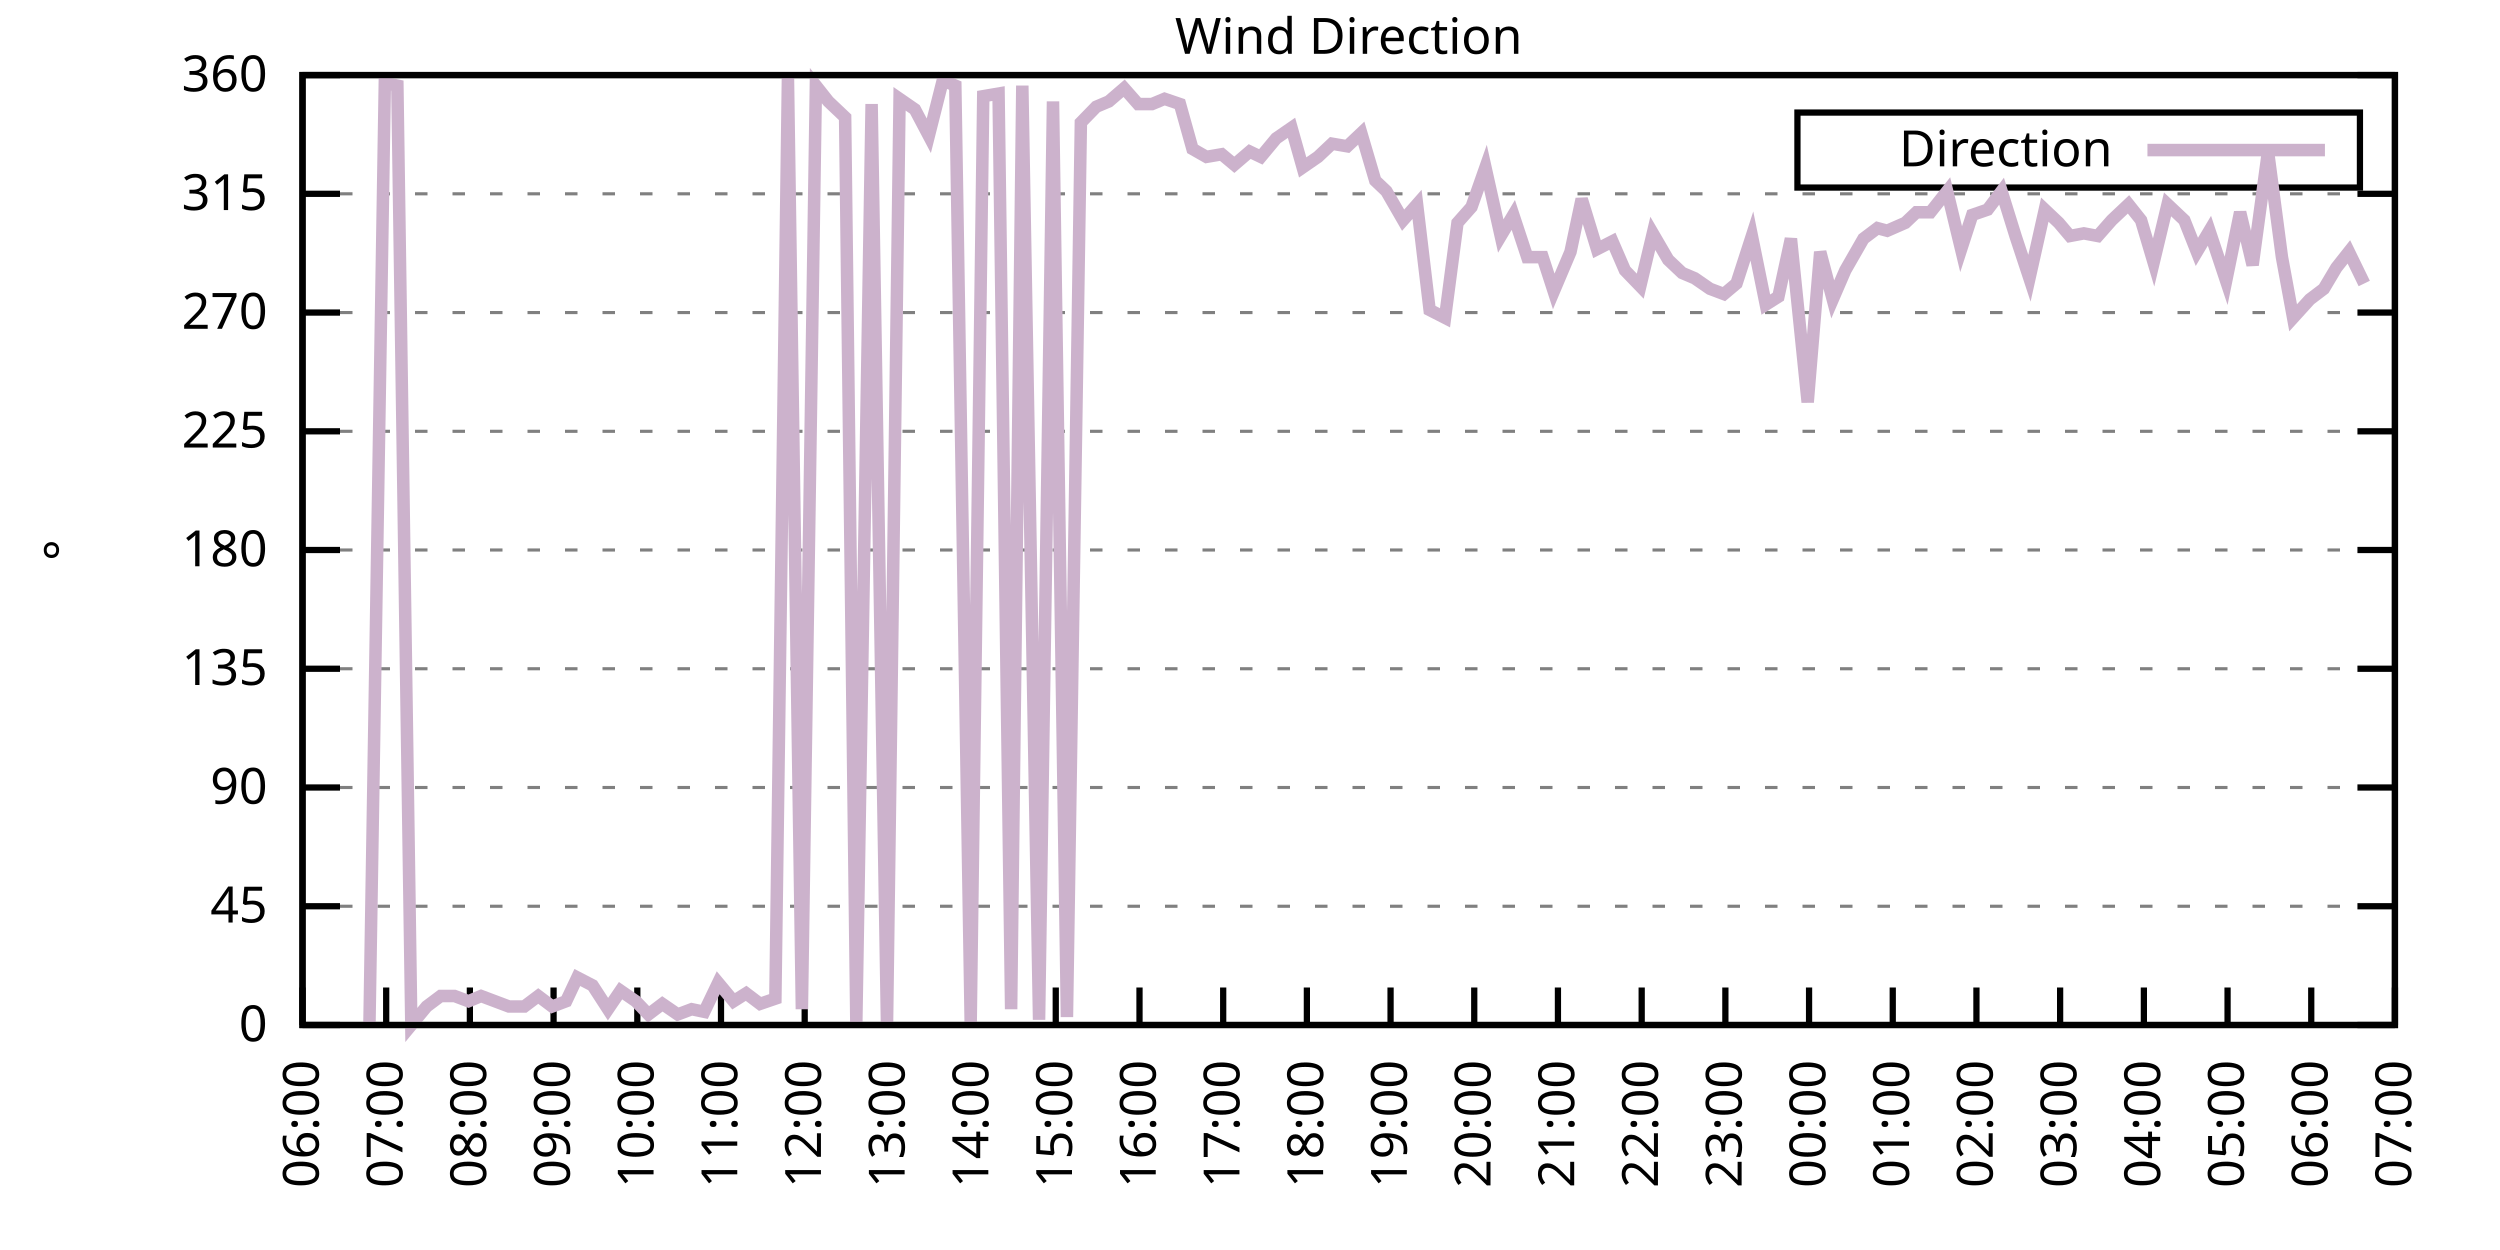
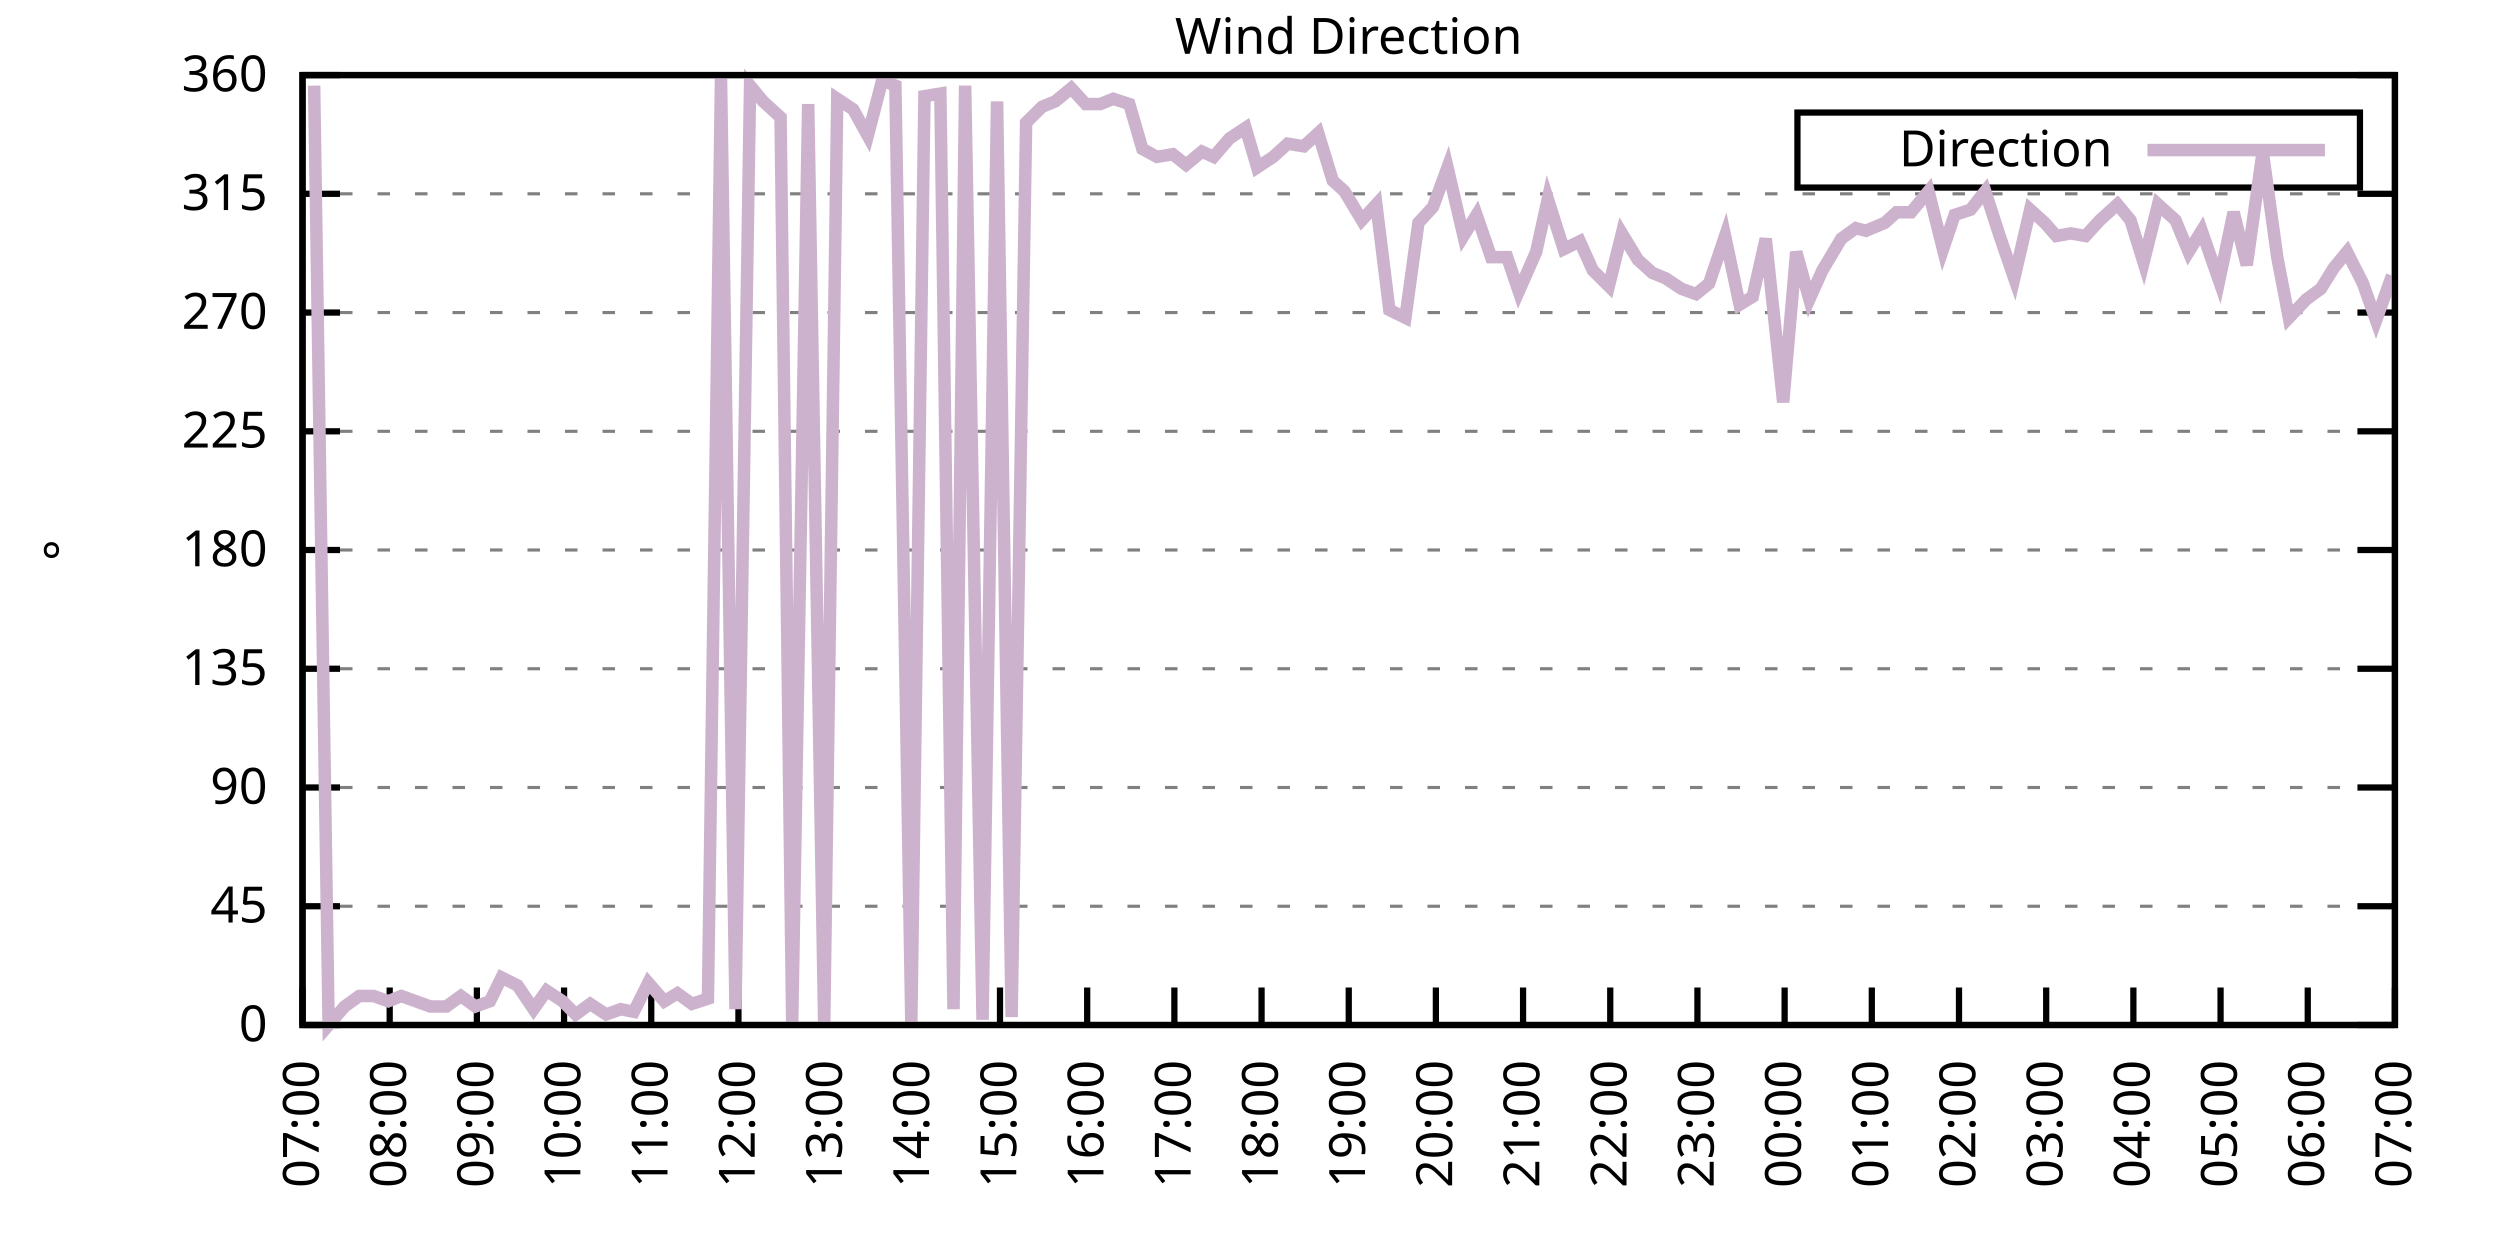
<svg xmlns="http://www.w3.org/2000/svg" xmlns:xlink="http://www.w3.org/1999/xlink" width="400" height="200" viewBox="0 0 400 200">
  <g id="gnuplot_canvas">
    <rect x="0" y="0" width="400" height="200" fill="none" />
    <defs>
      <circle id="gpDot" r="0.5" stroke-width="0.5" stroke="currentColor" />
      <path id="gpPt0" stroke-width="0.333" stroke="currentColor" d="M-1,0 h2 M0,-1 v2" />
      <path id="gpPt1" stroke-width="0.333" stroke="currentColor" d="M-1,-1 L1,1 M1,-1 L-1,1" />
      <path id="gpPt2" stroke-width="0.333" stroke="currentColor" d="M-1,0 L1,0 M0,-1 L0,1 M-1,-1 L1,1 M-1,1 L1,-1" />
      <rect id="gpPt3" stroke-width="0.333" stroke="currentColor" x="-1" y="-1" width="2" height="2" />
      <rect id="gpPt4" stroke-width="0.333" stroke="currentColor" fill="currentColor" x="-1" y="-1" width="2" height="2" />
      <circle id="gpPt5" stroke-width="0.333" stroke="currentColor" cx="0" cy="0" r="1" />
      <use xlink:href="#gpPt5" id="gpPt6" fill="currentColor" stroke="none" />
      <path id="gpPt7" stroke-width="0.333" stroke="currentColor" d="M0,-1.33 L-1.33,0.67 L1.33,0.67 z" />
      <use xlink:href="#gpPt7" id="gpPt8" fill="currentColor" stroke="none" />
      <use xlink:href="#gpPt7" id="gpPt9" stroke="currentColor" transform="rotate(180)" />
      <use xlink:href="#gpPt9" id="gpPt10" fill="currentColor" stroke="none" />
      <use xlink:href="#gpPt3" id="gpPt11" stroke="currentColor" transform="rotate(45)" />
      <use xlink:href="#gpPt11" id="gpPt12" fill="currentColor" stroke="none" />
      <path id="gpPt13" stroke-width="0.333" stroke="currentColor" d="M0,1.330 L1.265,0.411 L0.782,-1.067 L-0.782,-1.076 L-1.265,0.411 z" />
      <use xlink:href="#gpPt13" id="gpPt14" fill="currentColor" stroke="none" />
      <filter id="textbox" filterUnits="objectBoundingBox" x="0" y="0" height="1" width="1">
        <feFlood flood-color="white" flood-opacity="1" result="bgnd" />
        <feComposite in="SourceGraphic" in2="bgnd" operator="atop" />
      </filter>
      <filter id="greybox" filterUnits="objectBoundingBox" x="0" y="0" height="1" width="1">
        <feFlood flood-color="lightgrey" flood-opacity="1" result="grey" />
        <feComposite in="SourceGraphic" in2="grey" operator="atop" />
      </filter>
    </defs>
    <g fill="none" color="white" stroke="currentColor" stroke-width="1.00" stroke-linecap="butt" stroke-linejoin="miter">
</g>
    <g fill="none" color="black" stroke="currentColor" stroke-width="1.00" stroke-linecap="butt" stroke-linejoin="miter">
      <g stroke="none" shape-rendering="crispEdges">
        <polygon fill="rgb(255, 255, 255)" points="48.40,164.00 383.18,164.00 383.18,12.02 48.40,12.02 " />
      </g>
    </g>
    <g fill="none" color="black" stroke="currentColor" stroke-width="1.00" stroke-linecap="butt" stroke-linejoin="miter">
</g>
    <g fill="none" color="black" stroke="black" stroke-width="0.50" stroke-linecap="butt" stroke-linejoin="miter">
</g>
    <g fill="none" color="gray" stroke="currentColor" stroke-width="0.50" stroke-linecap="butt" stroke-linejoin="miter">
      <path stroke="gray" stroke-dasharray="2,4" class="gridline" d="M48.40,164.00 L383.19,164.00  " />
    </g>
    <g fill="none" color="gray" stroke="gray" stroke-width="1.00" stroke-linecap="butt" stroke-linejoin="miter">
</g>
    <g fill="none" color="black" stroke="currentColor" stroke-width="1.00" stroke-linecap="butt" stroke-linejoin="miter">
      <path stroke="black" d="M48.40,164.00 L54.40,164.00 M383.19,164.00 L377.19,164.00  " />
      <g transform="translate(42.80,166.60)" stroke="none" fill="black" font-family="Sans" font-size="8.00" text-anchor="end">
        <text>
          <tspan font-family="Sans"> 0</tspan>
        </text>
      </g>
    </g>
    <g fill="none" color="black" stroke="currentColor" stroke-width="1.00" stroke-linecap="butt" stroke-linejoin="miter">
</g>
    <g fill="none" color="black" stroke="black" stroke-width="0.50" stroke-linecap="butt" stroke-linejoin="miter">
</g>
    <g fill="none" color="gray" stroke="currentColor" stroke-width="0.50" stroke-linecap="butt" stroke-linejoin="miter">
      <path stroke="gray" stroke-dasharray="2,4" class="gridline" d="M48.40,145.00 L383.19,145.00  " />
    </g>
    <g fill="none" color="gray" stroke="gray" stroke-width="1.00" stroke-linecap="butt" stroke-linejoin="miter">
</g>
    <g fill="none" color="black" stroke="currentColor" stroke-width="1.00" stroke-linecap="butt" stroke-linejoin="miter">
      <path stroke="black" d="M48.40,145.00 L54.40,145.00 M383.19,145.00 L377.19,145.00  " />
      <g transform="translate(42.80,147.60)" stroke="none" fill="black" font-family="Sans" font-size="8.00" text-anchor="end">
        <text>
          <tspan font-family="Sans"> 45</tspan>
        </text>
      </g>
    </g>
    <g fill="none" color="black" stroke="currentColor" stroke-width="1.00" stroke-linecap="butt" stroke-linejoin="miter">
</g>
    <g fill="none" color="black" stroke="black" stroke-width="0.50" stroke-linecap="butt" stroke-linejoin="miter">
</g>
    <g fill="none" color="gray" stroke="currentColor" stroke-width="0.50" stroke-linecap="butt" stroke-linejoin="miter">
      <path stroke="gray" stroke-dasharray="2,4" class="gridline" d="M48.40,126.00 L383.19,126.00  " />
    </g>
    <g fill="none" color="gray" stroke="gray" stroke-width="1.00" stroke-linecap="butt" stroke-linejoin="miter">
</g>
    <g fill="none" color="black" stroke="currentColor" stroke-width="1.00" stroke-linecap="butt" stroke-linejoin="miter">
      <path stroke="black" d="M48.40,126.00 L54.40,126.00 M383.19,126.00 L377.19,126.00  " />
      <g transform="translate(42.80,128.60)" stroke="none" fill="black" font-family="Sans" font-size="8.00" text-anchor="end">
        <text>
          <tspan font-family="Sans"> 90</tspan>
        </text>
      </g>
    </g>
    <g fill="none" color="black" stroke="currentColor" stroke-width="1.00" stroke-linecap="butt" stroke-linejoin="miter">
</g>
    <g fill="none" color="black" stroke="black" stroke-width="0.50" stroke-linecap="butt" stroke-linejoin="miter">
</g>
    <g fill="none" color="gray" stroke="currentColor" stroke-width="0.50" stroke-linecap="butt" stroke-linejoin="miter">
      <path stroke="gray" stroke-dasharray="2,4" class="gridline" d="M48.40,107.00 L383.19,107.00  " />
    </g>
    <g fill="none" color="gray" stroke="gray" stroke-width="1.00" stroke-linecap="butt" stroke-linejoin="miter">
</g>
    <g fill="none" color="black" stroke="currentColor" stroke-width="1.00" stroke-linecap="butt" stroke-linejoin="miter">
      <path stroke="black" d="M48.40,107.00 L54.40,107.00 M383.19,107.00 L377.19,107.00  " />
      <g transform="translate(42.80,109.60)" stroke="none" fill="black" font-family="Sans" font-size="8.00" text-anchor="end">
        <text>
          <tspan font-family="Sans"> 135</tspan>
        </text>
      </g>
    </g>
    <g fill="none" color="black" stroke="currentColor" stroke-width="1.00" stroke-linecap="butt" stroke-linejoin="miter">
</g>
    <g fill="none" color="black" stroke="black" stroke-width="0.50" stroke-linecap="butt" stroke-linejoin="miter">
</g>
    <g fill="none" color="gray" stroke="currentColor" stroke-width="0.50" stroke-linecap="butt" stroke-linejoin="miter">
      <path stroke="gray" stroke-dasharray="2,4" class="gridline" d="M48.40,88.00 L383.19,88.00  " />
    </g>
    <g fill="none" color="gray" stroke="gray" stroke-width="1.00" stroke-linecap="butt" stroke-linejoin="miter">
</g>
    <g fill="none" color="black" stroke="currentColor" stroke-width="1.00" stroke-linecap="butt" stroke-linejoin="miter">
      <path stroke="black" d="M48.40,88.00 L54.40,88.00 M383.19,88.00 L377.19,88.00  " />
      <g transform="translate(42.80,90.60)" stroke="none" fill="black" font-family="Sans" font-size="8.00" text-anchor="end">
        <text>
          <tspan font-family="Sans"> 180</tspan>
        </text>
      </g>
    </g>
    <g fill="none" color="black" stroke="currentColor" stroke-width="1.00" stroke-linecap="butt" stroke-linejoin="miter">
</g>
    <g fill="none" color="black" stroke="black" stroke-width="0.50" stroke-linecap="butt" stroke-linejoin="miter">
</g>
    <g fill="none" color="gray" stroke="currentColor" stroke-width="0.50" stroke-linecap="butt" stroke-linejoin="miter">
      <path stroke="gray" stroke-dasharray="2,4" class="gridline" d="M48.40,69.01 L383.19,69.01  " />
    </g>
    <g fill="none" color="gray" stroke="gray" stroke-width="1.00" stroke-linecap="butt" stroke-linejoin="miter">
</g>
    <g fill="none" color="black" stroke="currentColor" stroke-width="1.00" stroke-linecap="butt" stroke-linejoin="miter">
      <path stroke="black" d="M48.40,69.01 L54.40,69.01 M383.19,69.01 L377.19,69.01  " />
      <g transform="translate(42.80,71.61)" stroke="none" fill="black" font-family="Sans" font-size="8.00" text-anchor="end">
        <text>
          <tspan font-family="Sans"> 225</tspan>
        </text>
      </g>
    </g>
    <g fill="none" color="black" stroke="currentColor" stroke-width="1.00" stroke-linecap="butt" stroke-linejoin="miter">
</g>
    <g fill="none" color="black" stroke="black" stroke-width="0.50" stroke-linecap="butt" stroke-linejoin="miter">
</g>
    <g fill="none" color="gray" stroke="currentColor" stroke-width="0.50" stroke-linecap="butt" stroke-linejoin="miter">
      <path stroke="gray" stroke-dasharray="2,4" class="gridline" d="M48.40,50.01 L383.19,50.01  " />
    </g>
    <g fill="none" color="gray" stroke="gray" stroke-width="1.00" stroke-linecap="butt" stroke-linejoin="miter">
</g>
    <g fill="none" color="black" stroke="currentColor" stroke-width="1.00" stroke-linecap="butt" stroke-linejoin="miter">
      <path stroke="black" d="M48.40,50.01 L54.40,50.01 M383.19,50.01 L377.19,50.01  " />
      <g transform="translate(42.80,52.61)" stroke="none" fill="black" font-family="Sans" font-size="8.00" text-anchor="end">
        <text>
          <tspan font-family="Sans"> 270</tspan>
        </text>
      </g>
    </g>
    <g fill="none" color="black" stroke="currentColor" stroke-width="1.00" stroke-linecap="butt" stroke-linejoin="miter">
</g>
    <g fill="none" color="black" stroke="black" stroke-width="0.50" stroke-linecap="butt" stroke-linejoin="miter">
</g>
    <g fill="none" color="gray" stroke="currentColor" stroke-width="0.50" stroke-linecap="butt" stroke-linejoin="miter">
      <path stroke="gray" stroke-dasharray="2,4" class="gridline" d="M48.40,31.01 L383.19,31.01  " />
    </g>
    <g fill="none" color="gray" stroke="gray" stroke-width="1.00" stroke-linecap="butt" stroke-linejoin="miter">
</g>
    <g fill="none" color="black" stroke="currentColor" stroke-width="1.00" stroke-linecap="butt" stroke-linejoin="miter">
      <path stroke="black" d="M48.40,31.01 L54.40,31.01 M383.19,31.01 L377.19,31.01  " />
      <g transform="translate(42.80,33.61)" stroke="none" fill="black" font-family="Sans" font-size="8.00" text-anchor="end">
        <text>
          <tspan font-family="Sans"> 315</tspan>
        </text>
      </g>
    </g>
    <g fill="none" color="black" stroke="currentColor" stroke-width="1.00" stroke-linecap="butt" stroke-linejoin="miter">
</g>
    <g fill="none" color="black" stroke="black" stroke-width="0.50" stroke-linecap="butt" stroke-linejoin="miter">
</g>
    <g fill="none" color="gray" stroke="currentColor" stroke-width="0.50" stroke-linecap="butt" stroke-linejoin="miter">
      <path stroke="gray" stroke-dasharray="2,4" class="gridline" d="M48.40,12.01 L383.19,12.01  " />
    </g>
    <g fill="none" color="gray" stroke="gray" stroke-width="1.00" stroke-linecap="butt" stroke-linejoin="miter">
</g>
    <g fill="none" color="black" stroke="currentColor" stroke-width="1.00" stroke-linecap="butt" stroke-linejoin="miter">
      <path stroke="black" d="M48.40,12.01 L54.40,12.01 M383.19,12.01 L377.19,12.01  " />
      <g transform="translate(42.80,14.61)" stroke="none" fill="black" font-family="Sans" font-size="8.00" text-anchor="end">
        <text>
          <tspan font-family="Sans"> 360</tspan>
        </text>
      </g>
    </g>
    <g fill="none" color="black" stroke="currentColor" stroke-width="1.00" stroke-linecap="butt" stroke-linejoin="miter">
      <path stroke="black" d="M48.40,164.00 L48.40,158.00  " />
      <g transform="translate(51.00,169.60) rotate(270.00)" stroke="none" fill="black" font-family="Sans" font-size="8.00" text-anchor="end">
        <text>
-           <tspan font-family="Sans">06:00</tspan>
-         </text>
-       </g>
-     </g>
-     <g fill="none" color="black" stroke="currentColor" stroke-width="1.00" stroke-linecap="butt" stroke-linejoin="miter">
-       <path stroke="black" d="M61.79,164.00 L61.79,158.00  " />
-       <g transform="translate(64.39,169.60) rotate(270.00)" stroke="none" fill="black" font-family="Sans" font-size="8.00" text-anchor="end">
-         <text>
          <tspan font-family="Sans">07:00</tspan>
        </text>
      </g>
    </g>
    <g fill="none" color="black" stroke="currentColor" stroke-width="1.00" stroke-linecap="butt" stroke-linejoin="miter">
-       <path stroke="black" d="M75.18,164.00 L75.18,158.00  " />
-       <g transform="translate(77.78,169.60) rotate(270.00)" stroke="none" fill="black" font-family="Sans" font-size="8.00" text-anchor="end">
+       <path stroke="black" d="M62.35,164.00 L62.35,158.00  " />
+       <g transform="translate(64.95,169.60) rotate(270.00)" stroke="none" fill="black" font-family="Sans" font-size="8.00" text-anchor="end">
        <text>
          <tspan font-family="Sans">08:00</tspan>
        </text>
      </g>
    </g>
    <g fill="none" color="black" stroke="currentColor" stroke-width="1.00" stroke-linecap="butt" stroke-linejoin="miter">
-       <path stroke="black" d="M88.57,164.00 L88.57,158.00  " />
-       <g transform="translate(91.17,169.60) rotate(270.00)" stroke="none" fill="black" font-family="Sans" font-size="8.00" text-anchor="end">
+       <path stroke="black" d="M76.30,164.00 L76.30,158.00  " />
+       <g transform="translate(78.90,169.60) rotate(270.00)" stroke="none" fill="black" font-family="Sans" font-size="8.00" text-anchor="end">
        <text>
          <tspan font-family="Sans">09:00</tspan>
        </text>
      </g>
    </g>
    <g fill="none" color="black" stroke="currentColor" stroke-width="1.00" stroke-linecap="butt" stroke-linejoin="miter">
-       <path stroke="black" d="M101.97,164.00 L101.97,158.00  " />
-       <g transform="translate(104.57,169.60) rotate(270.00)" stroke="none" fill="black" font-family="Sans" font-size="8.00" text-anchor="end">
+       <path stroke="black" d="M90.25,164.00 L90.25,158.00  " />
+       <g transform="translate(92.85,169.60) rotate(270.00)" stroke="none" fill="black" font-family="Sans" font-size="8.00" text-anchor="end">
        <text>
          <tspan font-family="Sans">10:00</tspan>
        </text>
      </g>
    </g>
    <g fill="none" color="black" stroke="currentColor" stroke-width="1.00" stroke-linecap="butt" stroke-linejoin="miter">
-       <path stroke="black" d="M115.36,164.00 L115.36,158.00  " />
-       <g transform="translate(117.96,169.60) rotate(270.00)" stroke="none" fill="black" font-family="Sans" font-size="8.00" text-anchor="end">
+       <path stroke="black" d="M104.20,164.00 L104.20,158.00  " />
+       <g transform="translate(106.80,169.60) rotate(270.00)" stroke="none" fill="black" font-family="Sans" font-size="8.00" text-anchor="end">
        <text>
          <tspan font-family="Sans">11:00</tspan>
        </text>
      </g>
    </g>
    <g fill="none" color="black" stroke="currentColor" stroke-width="1.00" stroke-linecap="butt" stroke-linejoin="miter">
-       <path stroke="black" d="M128.75,164.00 L128.75,158.00  " />
-       <g transform="translate(131.35,169.60) rotate(270.00)" stroke="none" fill="black" font-family="Sans" font-size="8.00" text-anchor="end">
+       <path stroke="black" d="M118.15,164.00 L118.15,158.00  " />
+       <g transform="translate(120.75,169.60) rotate(270.00)" stroke="none" fill="black" font-family="Sans" font-size="8.00" text-anchor="end">
        <text>
          <tspan font-family="Sans">12:00</tspan>
        </text>
      </g>
    </g>
    <g fill="none" color="black" stroke="currentColor" stroke-width="1.00" stroke-linecap="butt" stroke-linejoin="miter">
-       <path stroke="black" d="M142.14,164.00 L142.14,158.00  " />
-       <g transform="translate(144.74,169.60) rotate(270.00)" stroke="none" fill="black" font-family="Sans" font-size="8.00" text-anchor="end">
+       <path stroke="black" d="M132.10,164.00 L132.10,158.00  " />
+       <g transform="translate(134.70,169.60) rotate(270.00)" stroke="none" fill="black" font-family="Sans" font-size="8.00" text-anchor="end">
        <text>
          <tspan font-family="Sans">13:00</tspan>
        </text>
      </g>
    </g>
    <g fill="none" color="black" stroke="currentColor" stroke-width="1.00" stroke-linecap="butt" stroke-linejoin="miter">
-       <path stroke="black" d="M155.53,164.00 L155.53,158.00  " />
-       <g transform="translate(158.13,169.60) rotate(270.00)" stroke="none" fill="black" font-family="Sans" font-size="8.00" text-anchor="end">
+       <path stroke="black" d="M146.05,164.00 L146.05,158.00  " />
+       <g transform="translate(148.65,169.60) rotate(270.00)" stroke="none" fill="black" font-family="Sans" font-size="8.00" text-anchor="end">
        <text>
          <tspan font-family="Sans">14:00</tspan>
        </text>
      </g>
    </g>
    <g fill="none" color="black" stroke="currentColor" stroke-width="1.00" stroke-linecap="butt" stroke-linejoin="miter">
-       <path stroke="black" d="M168.92,164.00 L168.92,158.00  " />
-       <g transform="translate(171.52,169.60) rotate(270.00)" stroke="none" fill="black" font-family="Sans" font-size="8.00" text-anchor="end">
+       <path stroke="black" d="M160.00,164.00 L160.00,158.00  " />
+       <g transform="translate(162.60,169.60) rotate(270.00)" stroke="none" fill="black" font-family="Sans" font-size="8.00" text-anchor="end">
        <text>
          <tspan font-family="Sans">15:00</tspan>
        </text>
      </g>
    </g>
    <g fill="none" color="black" stroke="currentColor" stroke-width="1.00" stroke-linecap="butt" stroke-linejoin="miter">
-       <path stroke="black" d="M182.32,164.00 L182.32,158.00  " />
-       <g transform="translate(184.92,169.60) rotate(270.00)" stroke="none" fill="black" font-family="Sans" font-size="8.00" text-anchor="end">
+       <path stroke="black" d="M173.95,164.00 L173.95,158.00  " />
+       <g transform="translate(176.55,169.60) rotate(270.00)" stroke="none" fill="black" font-family="Sans" font-size="8.00" text-anchor="end">
        <text>
          <tspan font-family="Sans">16:00</tspan>
        </text>
      </g>
    </g>
    <g fill="none" color="black" stroke="currentColor" stroke-width="1.00" stroke-linecap="butt" stroke-linejoin="miter">
-       <path stroke="black" d="M195.71,164.00 L195.71,158.00  " />
-       <g transform="translate(198.31,169.60) rotate(270.00)" stroke="none" fill="black" font-family="Sans" font-size="8.00" text-anchor="end">
+       <path stroke="black" d="M187.90,164.00 L187.90,158.00  " />
+       <g transform="translate(190.50,169.60) rotate(270.00)" stroke="none" fill="black" font-family="Sans" font-size="8.00" text-anchor="end">
        <text>
          <tspan font-family="Sans">17:00</tspan>
        </text>
      </g>
    </g>
    <g fill="none" color="black" stroke="currentColor" stroke-width="1.00" stroke-linecap="butt" stroke-linejoin="miter">
-       <path stroke="black" d="M209.10,164.00 L209.10,158.00  " />
-       <g transform="translate(211.70,169.60) rotate(270.00)" stroke="none" fill="black" font-family="Sans" font-size="8.00" text-anchor="end">
+       <path stroke="black" d="M201.85,164.00 L201.85,158.00  " />
+       <g transform="translate(204.45,169.60) rotate(270.00)" stroke="none" fill="black" font-family="Sans" font-size="8.00" text-anchor="end">
        <text>
          <tspan font-family="Sans">18:00</tspan>
        </text>
      </g>
    </g>
    <g fill="none" color="black" stroke="currentColor" stroke-width="1.00" stroke-linecap="butt" stroke-linejoin="miter">
-       <path stroke="black" d="M222.49,164.00 L222.49,158.00  " />
-       <g transform="translate(225.09,169.60) rotate(270.00)" stroke="none" fill="black" font-family="Sans" font-size="8.00" text-anchor="end">
+       <path stroke="black" d="M215.80,164.00 L215.80,158.00  " />
+       <g transform="translate(218.40,169.60) rotate(270.00)" stroke="none" fill="black" font-family="Sans" font-size="8.00" text-anchor="end">
        <text>
          <tspan font-family="Sans">19:00</tspan>
        </text>
      </g>
    </g>
    <g fill="none" color="black" stroke="currentColor" stroke-width="1.00" stroke-linecap="butt" stroke-linejoin="miter">
-       <path stroke="black" d="M235.88,164.00 L235.88,158.00  " />
-       <g transform="translate(238.48,169.60) rotate(270.00)" stroke="none" fill="black" font-family="Sans" font-size="8.00" text-anchor="end">
+       <path stroke="black" d="M229.74,164.00 L229.74,158.00  " />
+       <g transform="translate(232.34,169.60) rotate(270.00)" stroke="none" fill="black" font-family="Sans" font-size="8.00" text-anchor="end">
        <text>
          <tspan font-family="Sans">20:00</tspan>
        </text>
      </g>
    </g>
    <g fill="none" color="black" stroke="currentColor" stroke-width="1.00" stroke-linecap="butt" stroke-linejoin="miter">
-       <path stroke="black" d="M249.27,164.00 L249.27,158.00  " />
-       <g transform="translate(251.87,169.60) rotate(270.00)" stroke="none" fill="black" font-family="Sans" font-size="8.00" text-anchor="end">
+       <path stroke="black" d="M243.69,164.00 L243.69,158.00  " />
+       <g transform="translate(246.29,169.60) rotate(270.00)" stroke="none" fill="black" font-family="Sans" font-size="8.00" text-anchor="end">
        <text>
          <tspan font-family="Sans">21:00</tspan>
        </text>
      </g>
    </g>
    <g fill="none" color="black" stroke="currentColor" stroke-width="1.00" stroke-linecap="butt" stroke-linejoin="miter">
-       <path stroke="black" d="M262.67,164.00 L262.67,158.00  " />
-       <g transform="translate(265.27,169.60) rotate(270.00)" stroke="none" fill="black" font-family="Sans" font-size="8.00" text-anchor="end">
+       <path stroke="black" d="M257.64,164.00 L257.64,158.00  " />
+       <g transform="translate(260.24,169.60) rotate(270.00)" stroke="none" fill="black" font-family="Sans" font-size="8.00" text-anchor="end">
        <text>
          <tspan font-family="Sans">22:00</tspan>
        </text>
      </g>
    </g>
    <g fill="none" color="black" stroke="currentColor" stroke-width="1.00" stroke-linecap="butt" stroke-linejoin="miter">
-       <path stroke="black" d="M276.06,164.00 L276.06,158.00  " />
-       <g transform="translate(278.66,169.60) rotate(270.00)" stroke="none" fill="black" font-family="Sans" font-size="8.00" text-anchor="end">
+       <path stroke="black" d="M271.59,164.00 L271.59,158.00  " />
+       <g transform="translate(274.19,169.60) rotate(270.00)" stroke="none" fill="black" font-family="Sans" font-size="8.00" text-anchor="end">
        <text>
          <tspan font-family="Sans">23:00</tspan>
        </text>
      </g>
    </g>
    <g fill="none" color="black" stroke="currentColor" stroke-width="1.00" stroke-linecap="butt" stroke-linejoin="miter">
-       <path stroke="black" d="M289.45,164.00 L289.45,158.00  " />
-       <g transform="translate(292.05,169.60) rotate(270.00)" stroke="none" fill="black" font-family="Sans" font-size="8.00" text-anchor="end">
+       <path stroke="black" d="M285.54,164.00 L285.54,158.00  " />
+       <g transform="translate(288.14,169.60) rotate(270.00)" stroke="none" fill="black" font-family="Sans" font-size="8.00" text-anchor="end">
        <text>
          <tspan font-family="Sans">00:00</tspan>
        </text>
      </g>
    </g>
    <g fill="none" color="black" stroke="currentColor" stroke-width="1.00" stroke-linecap="butt" stroke-linejoin="miter">
-       <path stroke="black" d="M302.84,164.00 L302.84,158.00  " />
-       <g transform="translate(305.44,169.60) rotate(270.00)" stroke="none" fill="black" font-family="Sans" font-size="8.00" text-anchor="end">
+       <path stroke="black" d="M299.49,164.00 L299.49,158.00  " />
+       <g transform="translate(302.09,169.60) rotate(270.00)" stroke="none" fill="black" font-family="Sans" font-size="8.00" text-anchor="end">
        <text>
          <tspan font-family="Sans">01:00</tspan>
        </text>
      </g>
    </g>
    <g fill="none" color="black" stroke="currentColor" stroke-width="1.00" stroke-linecap="butt" stroke-linejoin="miter">
-       <path stroke="black" d="M316.23,164.00 L316.23,158.00  " />
-       <g transform="translate(318.83,169.60) rotate(270.00)" stroke="none" fill="black" font-family="Sans" font-size="8.00" text-anchor="end">
+       <path stroke="black" d="M313.44,164.00 L313.44,158.00  " />
+       <g transform="translate(316.04,169.60) rotate(270.00)" stroke="none" fill="black" font-family="Sans" font-size="8.00" text-anchor="end">
        <text>
          <tspan font-family="Sans">02:00</tspan>
        </text>
      </g>
    </g>
    <g fill="none" color="black" stroke="currentColor" stroke-width="1.00" stroke-linecap="butt" stroke-linejoin="miter">
-       <path stroke="black" d="M329.62,164.00 L329.62,158.00  " />
-       <g transform="translate(332.22,169.60) rotate(270.00)" stroke="none" fill="black" font-family="Sans" font-size="8.00" text-anchor="end">
+       <path stroke="black" d="M327.39,164.00 L327.39,158.00  " />
+       <g transform="translate(329.99,169.60) rotate(270.00)" stroke="none" fill="black" font-family="Sans" font-size="8.00" text-anchor="end">
        <text>
          <tspan font-family="Sans">03:00</tspan>
        </text>
      </g>
    </g>
    <g fill="none" color="black" stroke="currentColor" stroke-width="1.00" stroke-linecap="butt" stroke-linejoin="miter">
-       <path stroke="black" d="M343.02,164.00 L343.02,158.00  " />
-       <g transform="translate(345.62,169.60) rotate(270.00)" stroke="none" fill="black" font-family="Sans" font-size="8.00" text-anchor="end">
+       <path stroke="black" d="M341.34,164.00 L341.34,158.00  " />
+       <g transform="translate(343.94,169.60) rotate(270.00)" stroke="none" fill="black" font-family="Sans" font-size="8.00" text-anchor="end">
        <text>
          <tspan font-family="Sans">04:00</tspan>
        </text>
      </g>
    </g>
    <g fill="none" color="black" stroke="currentColor" stroke-width="1.00" stroke-linecap="butt" stroke-linejoin="miter">
-       <path stroke="black" d="M356.41,164.00 L356.41,158.00  " />
-       <g transform="translate(359.01,169.60) rotate(270.00)" stroke="none" fill="black" font-family="Sans" font-size="8.00" text-anchor="end">
+       <path stroke="black" d="M355.29,164.00 L355.29,158.00  " />
+       <g transform="translate(357.89,169.60) rotate(270.00)" stroke="none" fill="black" font-family="Sans" font-size="8.00" text-anchor="end">
        <text>
          <tspan font-family="Sans">05:00</tspan>
        </text>
      </g>
    </g>
    <g fill="none" color="black" stroke="currentColor" stroke-width="1.00" stroke-linecap="butt" stroke-linejoin="miter">
-       <path stroke="black" d="M369.80,164.00 L369.80,158.00  " />
-       <g transform="translate(372.40,169.60) rotate(270.00)" stroke="none" fill="black" font-family="Sans" font-size="8.00" text-anchor="end">
+       <path stroke="black" d="M369.24,164.00 L369.24,158.00  " />
+       <g transform="translate(371.84,169.60) rotate(270.00)" stroke="none" fill="black" font-family="Sans" font-size="8.00" text-anchor="end">
        <text>
          <tspan font-family="Sans">06:00</tspan>
        </text>
      </g>
    </g>
    <g fill="none" color="black" stroke="currentColor" stroke-width="1.00" stroke-linecap="butt" stroke-linejoin="miter">
      <path stroke="black" d="M383.19,164.00 L383.19,158.00  " />
      <g transform="translate(385.79,169.60) rotate(270.00)" stroke="none" fill="black" font-family="Sans" font-size="8.00" text-anchor="end">
        <text>
          <tspan font-family="Sans">07:00</tspan>
        </text>
      </g>
    </g>
    <g fill="none" color="black" stroke="currentColor" stroke-width="1.00" stroke-linecap="butt" stroke-linejoin="miter">
</g>
    <g fill="none" color="black" stroke="currentColor" stroke-width="1.00" stroke-linecap="butt" stroke-linejoin="miter">
      <path stroke="black" d="M48.40,12.01 L48.40,164.00 L383.19,164.00 L383.19,12.01 L48.40,12.01 Z  " />
    </g>
    <g fill="none" color="black" stroke="currentColor" stroke-width="1.00" stroke-linecap="butt" stroke-linejoin="miter">
</g>
    <g fill="none" color="black" stroke="currentColor" stroke-width="1.00" stroke-linecap="butt" stroke-linejoin="miter">
      <path stroke="black" d="M287.59,30.01 L287.59,18.01 L377.59,18.01 L377.59,30.01 L287.59,30.01 Z  " />
    </g>
    <g id="Wind_direction_plot_1">
      <g fill="none" color="white" stroke="black" stroke-width="2.00" stroke-linecap="butt" stroke-linejoin="miter">
</g>
      <g fill="none" color="black" stroke="currentColor" stroke-width="2.00" stroke-linecap="butt" stroke-linejoin="miter">
        <g transform="translate(337.99,26.61)" stroke="none" fill="black" font-family="Sans" font-size="8.00" text-anchor="end">
          <text>
            <tspan font-family="Sans">Direction</tspan>
          </text>
        </g>
      </g>
      <g fill="none" color="black" stroke="currentColor" stroke-width="2.00" stroke-linecap="butt" stroke-linejoin="miter">
-         <path stroke="rgb(204, 178, 204)" d="M343.59,24.01 L371.99,24.01 M59.11,164.00 L61.57,13.28 L63.58,13.70 L65.81,164.00 L68.26,161.04 L70.50,159.36   L72.73,159.36 L74.96,160.20 L76.97,159.36 L79.20,160.20 L81.43,161.04 L83.89,161.04 L86.12,159.36 L88.35,161.04   L90.58,160.20 L92.37,156.40 L94.82,157.67 L97.28,161.47 L99.29,158.51 L101.74,160.20 L103.75,162.31 L105.98,160.62   L108.44,162.31 L110.67,161.47 L112.68,161.89 L114.91,157.24 L117.37,160.20 L119.38,158.93 L121.61,160.62 L124.06,159.78   L126.07,12.43 L128.30,161.47 L130.54,13.70 L132.54,16.23 L135.22,18.77 L137.01,163.58 L139.46,16.65 L141.92,164.00   L143.93,15.81 L146.38,17.50 L148.61,21.72 L150.85,12.85 L152.85,13.70 L155.31,163.58 L157.32,15.39 L159.77,14.97   L161.78,161.47 L163.57,13.70 L166.25,163.16 L168.48,16.23 L170.71,162.73 L172.94,19.61 L175.40,17.08 L177.41,16.23   L179.86,14.12 L182.09,16.65 L184.32,16.65 L186.33,15.81 L188.79,16.65 L190.80,23.83 L193.03,25.10 L195.48,24.68   L197.49,26.36 L199.95,24.25 L201.73,25.10 L204.19,22.14 L206.64,20.45 L208.43,26.79 L210.88,25.10 L213.12,22.99   L215.57,23.41 L217.80,21.30 L220.04,28.90 L221.82,30.59 L224.50,35.23 L226.73,32.70 L228.74,49.59 L231.20,50.85   L233.20,35.65 L235.44,33.12 L237.67,26.79 L240.12,37.76 L242.13,34.39 L244.36,41.14 L246.82,41.14 L248.60,46.63   L251.28,40.30 L253.07,31.85 L255.52,39.87 L257.98,38.61 L259.99,43.25 L262.44,45.79 L264.45,37.34 L266.91,41.56   L269.14,43.67 L271.15,44.52 L273.60,46.21 L275.83,47.05 L277.84,45.36 L280.30,37.76 L282.53,48.74 L284.54,47.47   L286.55,38.19 L289.23,64.36 L291.23,40.30 L293.24,47.90 L295.25,43.25 L298.15,38.19 L300.39,36.50 L301.95,36.92   L304.85,35.65 L306.63,33.96 L308.87,33.96 L311.54,30.59 L313.78,39.87 L315.56,34.39 L318.02,33.54 L320.25,30.59   L322.48,37.76 L324.71,44.52 L327.17,33.54 L329.40,35.65 L331.19,37.76 L333.42,37.34 L335.65,37.76 L337.88,35.23   L340.56,32.70 L342.57,35.23 L344.58,41.99 L346.81,32.70 L349.49,35.23 L351.50,40.30 L353.51,36.92 L356.18,44.94   L358.42,33.96 L360.42,42.41 L362.88,24.25 L365.11,41.14 L366.90,50.85 L369.58,47.90 L371.81,46.21 L373.82,42.83   L375.82,40.30 L378.28,45.36  " />
+         <path stroke="rgb(204, 178, 204)" d="M343.59,24.01 L371.99,24.01 M50.26,13.70 L52.58,164.00 L55.14,161.04 L57.47,159.36 L59.79,159.36 L62.12,160.20   L64.21,159.36 L66.53,160.20 L68.86,161.04 L71.42,161.04 L73.74,159.36 L76.07,161.04 L78.39,160.20 L80.25,156.40   L82.81,157.67 L85.37,161.47 L87.46,158.51 L90.02,160.20 L92.11,162.31 L94.43,160.62 L96.99,162.31 L99.32,161.47   L101.41,161.89 L103.73,157.24 L106.29,160.20 L108.38,158.93 L110.71,160.62 L113.27,159.78 L115.36,12.43 L117.68,161.47   L120.01,13.70 L122.10,16.23 L124.89,18.77 L126.75,163.58 L129.31,16.65 L131.87,164.00 L133.96,15.81 L136.51,17.50   L138.84,21.72 L141.16,12.85 L143.26,13.70 L145.81,163.58 L147.91,15.39 L150.46,14.97 L152.56,161.47 L154.42,13.70   L157.21,163.16 L159.53,16.23 L161.86,162.73 L164.18,19.61 L166.74,17.08 L168.83,16.23 L171.39,14.12 L173.71,16.65   L176.04,16.65 L178.13,15.81 L180.69,16.65 L182.78,23.83 L185.11,25.10 L187.66,24.68 L189.76,26.36 L192.31,24.25   L194.17,25.10 L196.73,22.14 L199.29,20.45 L201.15,26.79 L203.71,25.10 L206.03,22.99 L208.59,23.41 L210.91,21.30   L213.24,28.90 L215.10,30.59 L217.89,35.23 L220.21,32.70 L222.30,49.59 L224.86,50.85 L226.95,35.65 L229.28,33.12   L231.60,26.79 L234.16,37.76 L236.25,34.39 L238.58,41.14 L241.14,41.14 L243.00,46.63 L245.79,40.30 L247.65,31.85   L250.20,39.87 L252.76,38.61 L254.85,43.25 L257.41,45.79 L259.50,37.34 L262.06,41.56 L264.39,43.67 L266.48,44.52   L269.04,46.21 L271.36,47.05 L273.45,45.36 L276.01,37.76 L278.34,48.74 L280.43,47.47 L282.52,38.19 L285.31,64.36   L287.40,40.30 L289.50,47.90 L291.59,43.25 L294.61,38.19 L296.94,36.50 L298.56,36.92 L301.58,35.65 L303.44,33.96   L305.77,33.96 L308.56,30.59 L310.88,39.87 L312.74,34.39 L315.30,33.54 L317.63,30.59 L319.95,37.76 L322.28,44.52   L324.83,33.54 L327.16,35.65 L329.02,37.76 L331.34,37.34 L333.67,37.76 L335.99,35.23 L338.78,32.70 L340.88,35.23   L342.97,41.99 L345.29,32.70 L348.08,35.23 L350.18,40.30 L352.27,36.92 L355.06,44.94 L357.38,33.96 L359.48,42.41   L362.03,24.25 L364.36,41.14 L366.22,50.85 L369.01,47.90 L371.33,46.21 L373.43,42.83 L375.52,40.30 L378.08,45.36   L380.17,51.27 L382.73,44.10  " />
      </g>
    </g>
    <g fill="none" color="black" stroke="currentColor" stroke-width="2.00" stroke-linecap="butt" stroke-linejoin="miter">
</g>
    <g fill="none" color="black" stroke="black" stroke-width="1.00" stroke-linecap="butt" stroke-linejoin="miter">
</g>
    <g fill="none" color="black" stroke="currentColor" stroke-width="1.00" stroke-linecap="butt" stroke-linejoin="miter">
      <path stroke="black" d="M48.40,12.01 L48.40,164.00 L383.19,164.00 L383.19,12.01 L48.40,12.01 Z  " />
      <g transform="translate(12.80,88.01) rotate(270.00)" stroke="none" fill="black" font-family="Sans" font-size="8.00" text-anchor="middle">
        <text>
          <tspan font-family="Sans">°</tspan>
        </text>
      </g>
    </g>
    <g fill="none" color="black" stroke="currentColor" stroke-width="1.00" stroke-linecap="butt" stroke-linejoin="miter">
</g>
    <g fill="none" color="black" stroke="currentColor" stroke-width="1.00" stroke-linecap="butt" stroke-linejoin="miter">
      <g transform="translate(215.79,8.61)" stroke="none" fill="black" font-family="Sans" font-size="8.00" text-anchor="middle">
        <text>
          <tspan font-family="Sans">Wind Direction</tspan>
        </text>
      </g>
    </g>
    <g fill="none" color="black" stroke="currentColor" stroke-width="1.00" stroke-linecap="butt" stroke-linejoin="miter">
</g>
  </g>
</svg>
